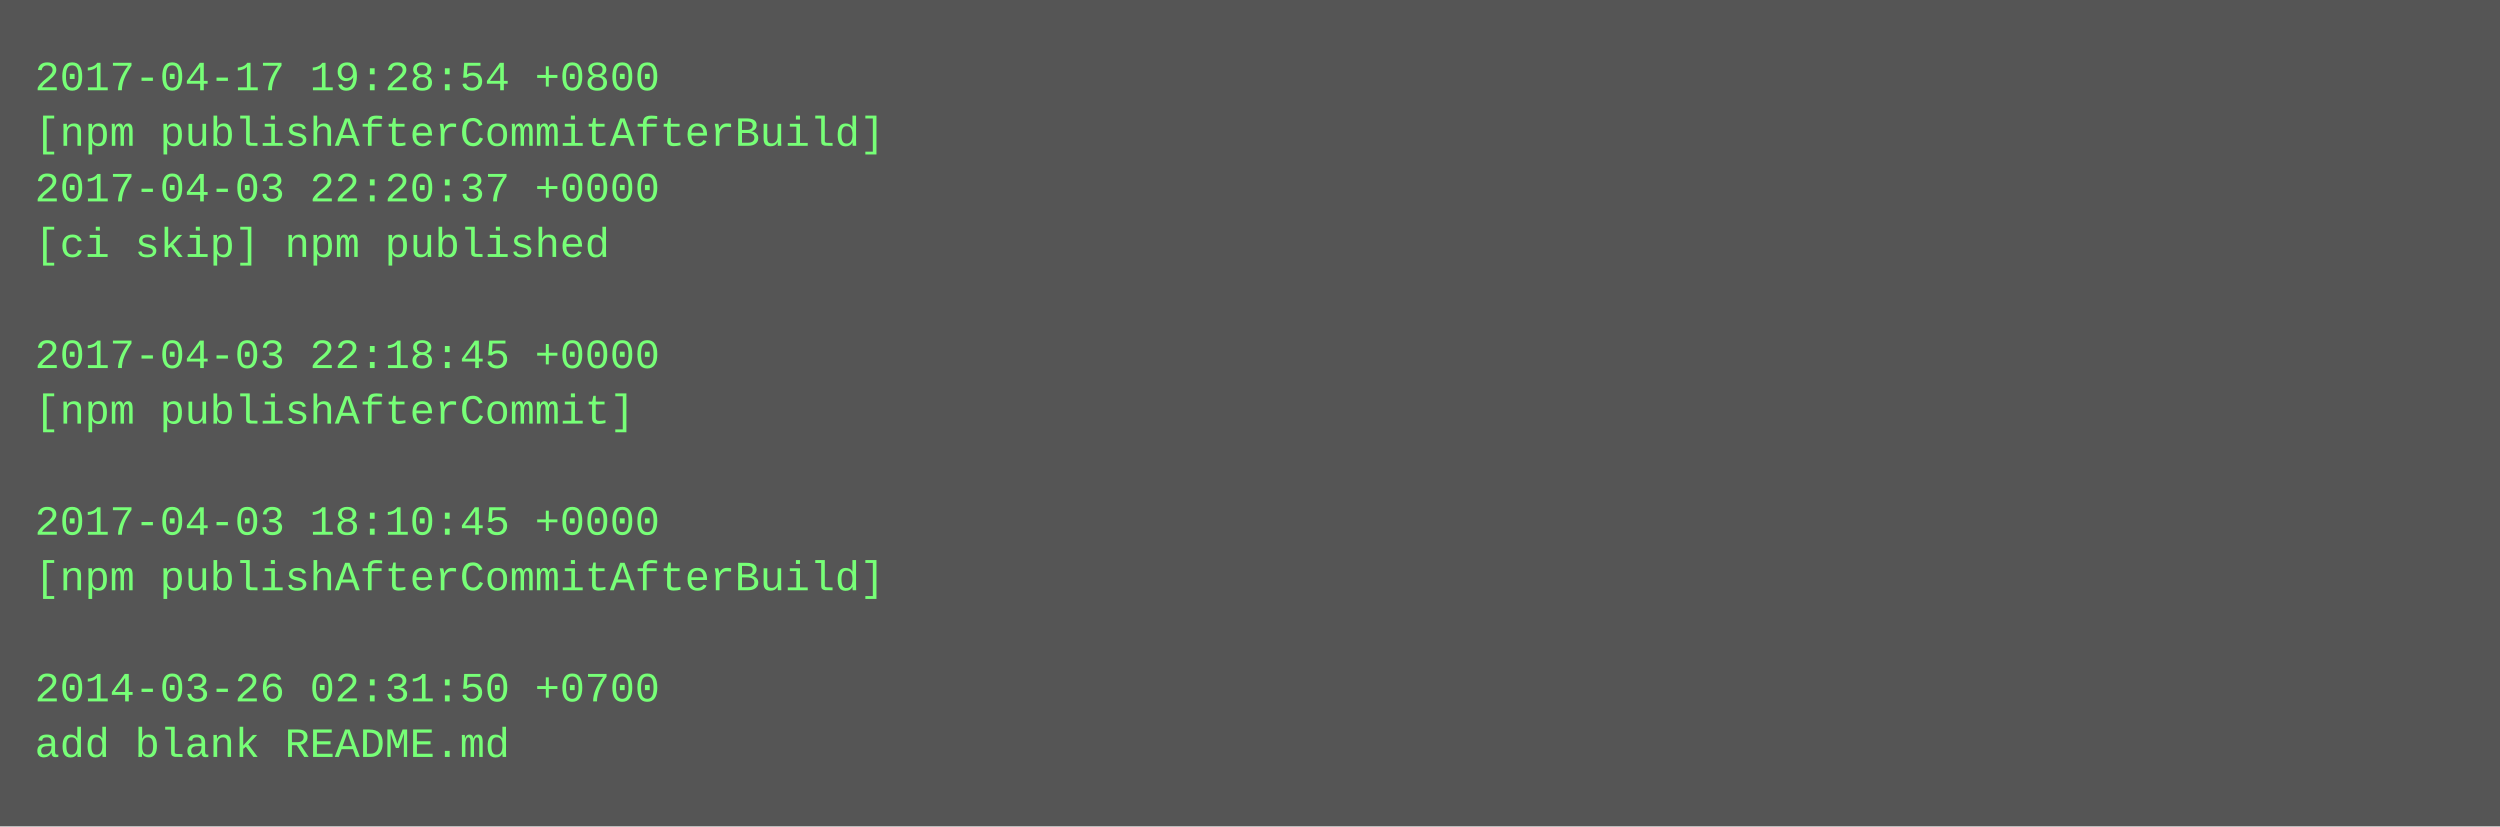
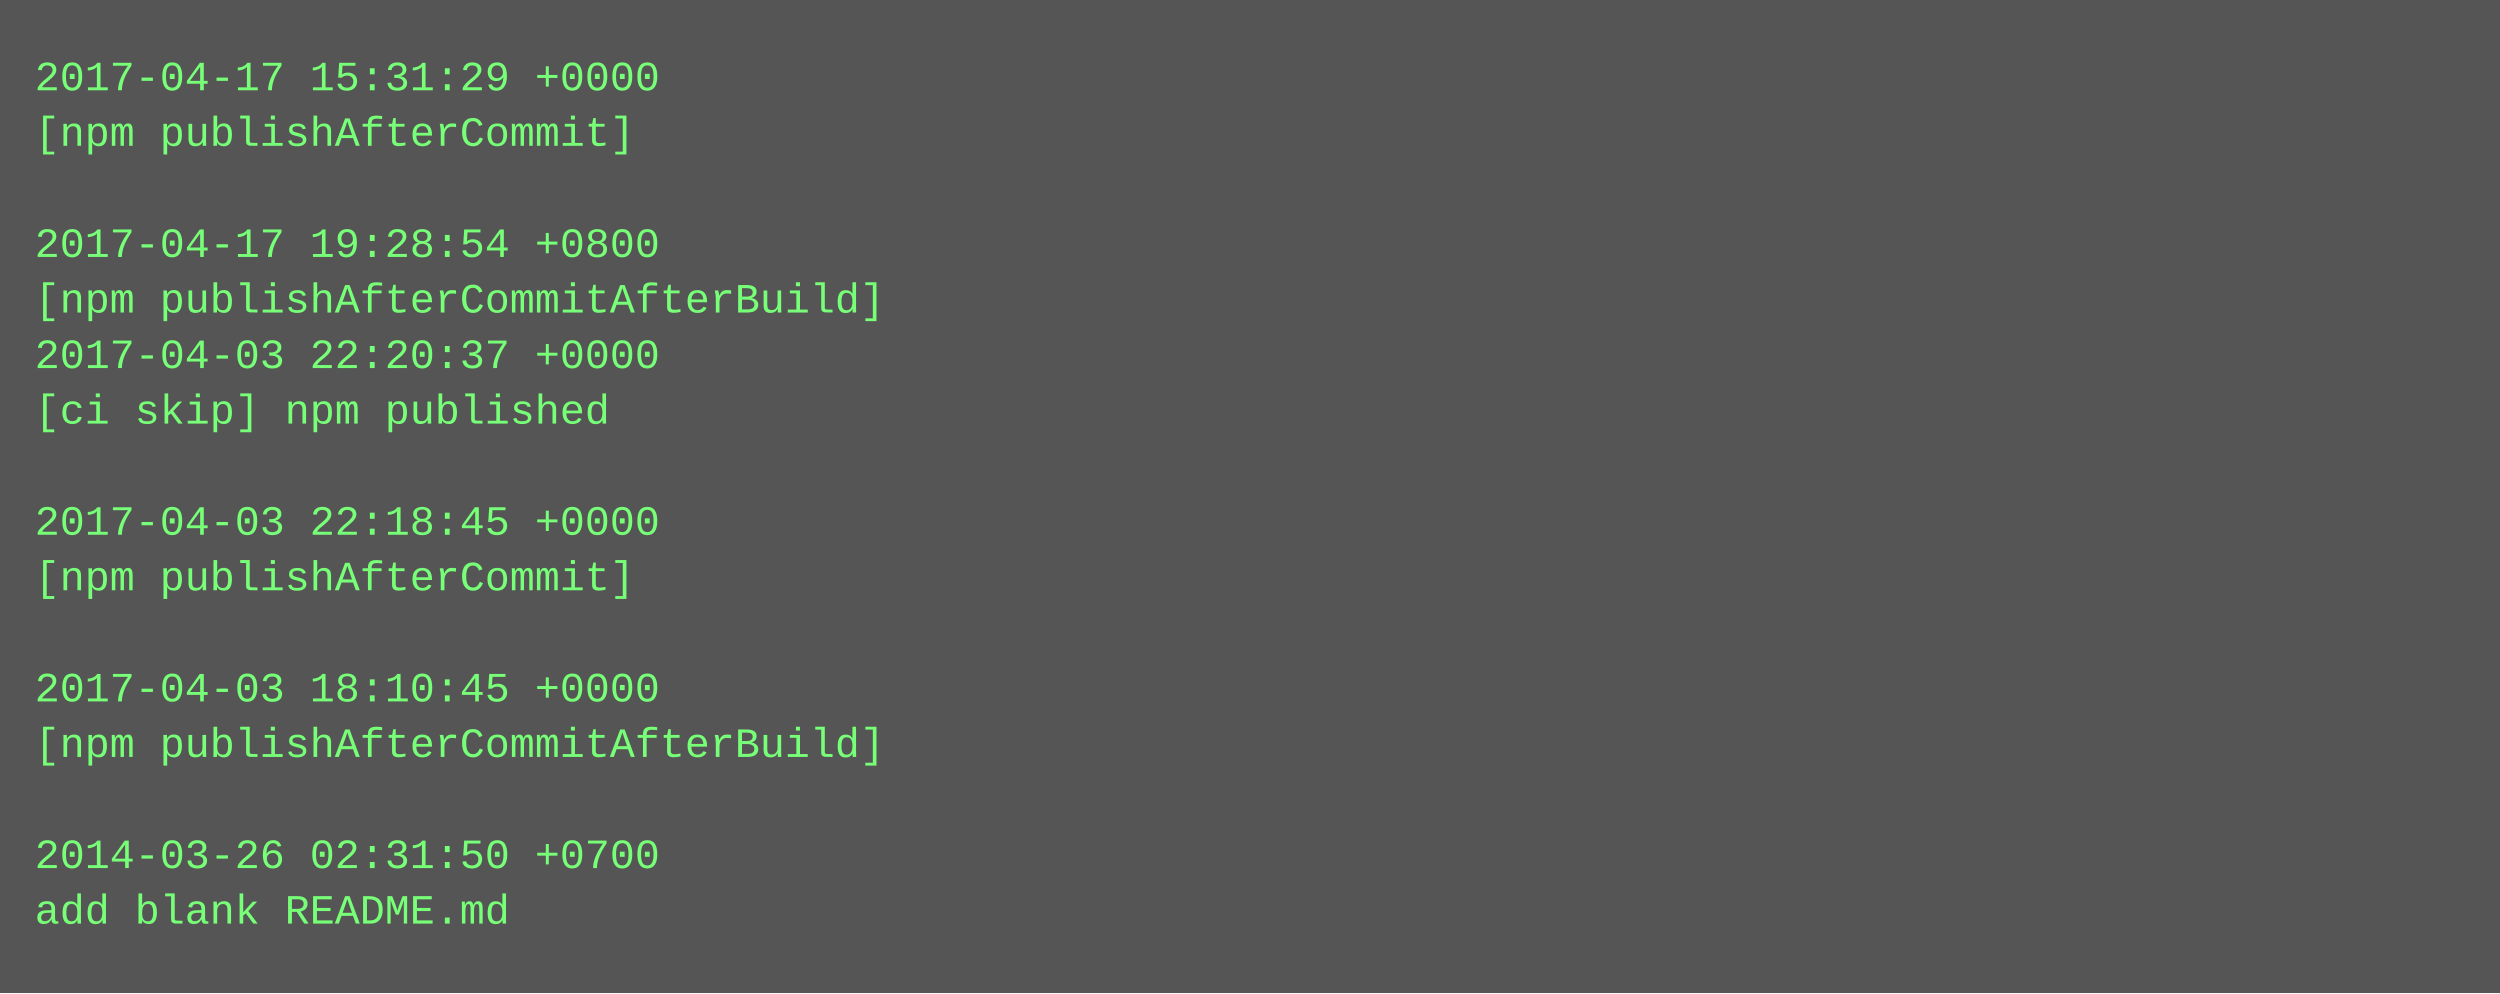
- <svg xmlns="http://www.w3.org/2000/svg" height="238" width="720">
-   <rect height="238" fill="#555" width="720" />
+ <svg xmlns="http://www.w3.org/2000/svg" height="286" width="720">
+   <rect height="286" fill="#555" width="720" />
  <text fill="#7f7" font-family="Courier New" font-size="12" xml:space="preserve">
-     <tspan x="10" y="26">2017-04-17 19:28:54 +0800</tspan>
-     <tspan x="10" y="42">[npm publishAfterCommitAfterBuild]</tspan>
-     <tspan x="10" y="58">2017-04-03 22:20:37 +0000</tspan>
-     <tspan x="10" y="74">[ci skip] npm published</tspan>
-     <tspan x="10" y="90" />
-     <tspan x="10" y="106">2017-04-03 22:18:45 +0000</tspan>
-     <tspan x="10" y="122">[npm publishAfterCommit]</tspan>
+     <tspan x="10" y="26">2017-04-17 15:31:29 +0000</tspan>
+     <tspan x="10" y="42">[npm publishAfterCommit]</tspan>
+     <tspan x="10" y="58" />
+     <tspan x="10" y="74">2017-04-17 19:28:54 +0800</tspan>
+     <tspan x="10" y="90">[npm publishAfterCommitAfterBuild]</tspan>
+     <tspan x="10" y="106">2017-04-03 22:20:37 +0000</tspan>
+     <tspan x="10" y="122">[ci skip] npm published</tspan>
    <tspan x="10" y="138" />
-     <tspan x="10" y="154">2017-04-03 18:10:45 +0000</tspan>
-     <tspan x="10" y="170">[npm publishAfterCommitAfterBuild]</tspan>
+     <tspan x="10" y="154">2017-04-03 22:18:45 +0000</tspan>
+     <tspan x="10" y="170">[npm publishAfterCommit]</tspan>
    <tspan x="10" y="186" />
-     <tspan x="10" y="202">2014-03-26 02:31:50 +0700</tspan>
-     <tspan x="10" y="218">add blank README.md</tspan>
+     <tspan x="10" y="202">2017-04-03 18:10:45 +0000</tspan>
+     <tspan x="10" y="218">[npm publishAfterCommitAfterBuild]</tspan>
+     <tspan x="10" y="234" />
+     <tspan x="10" y="250">2014-03-26 02:31:50 +0700</tspan>
+     <tspan x="10" y="266">add blank README.md</tspan>
  </text>
</svg>
